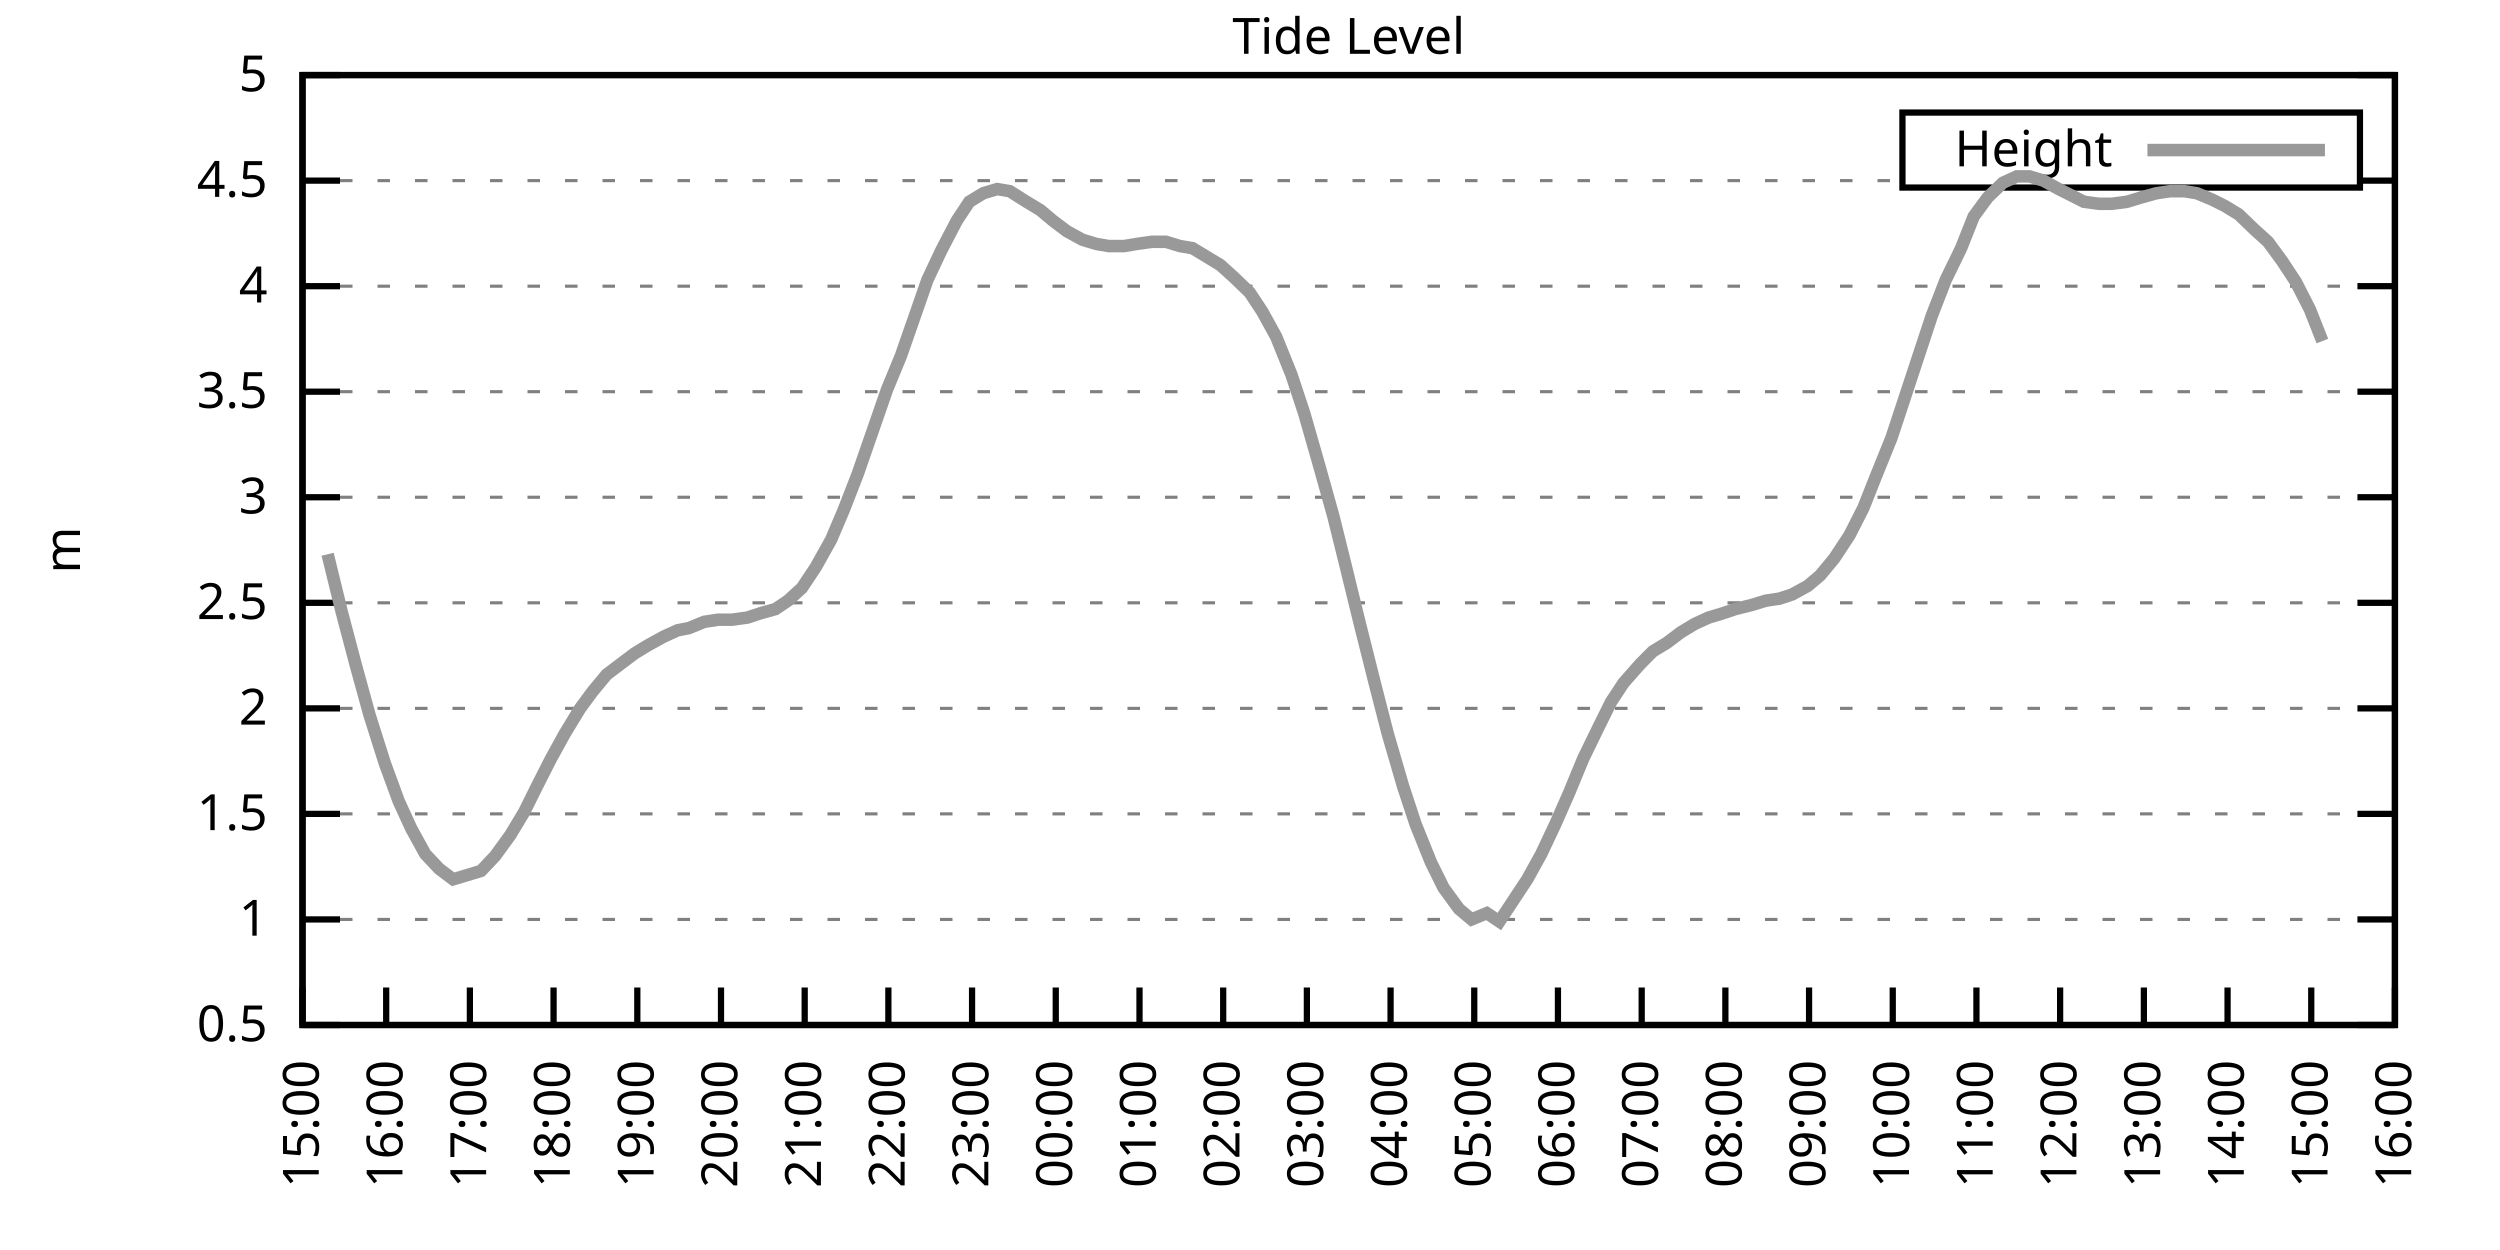
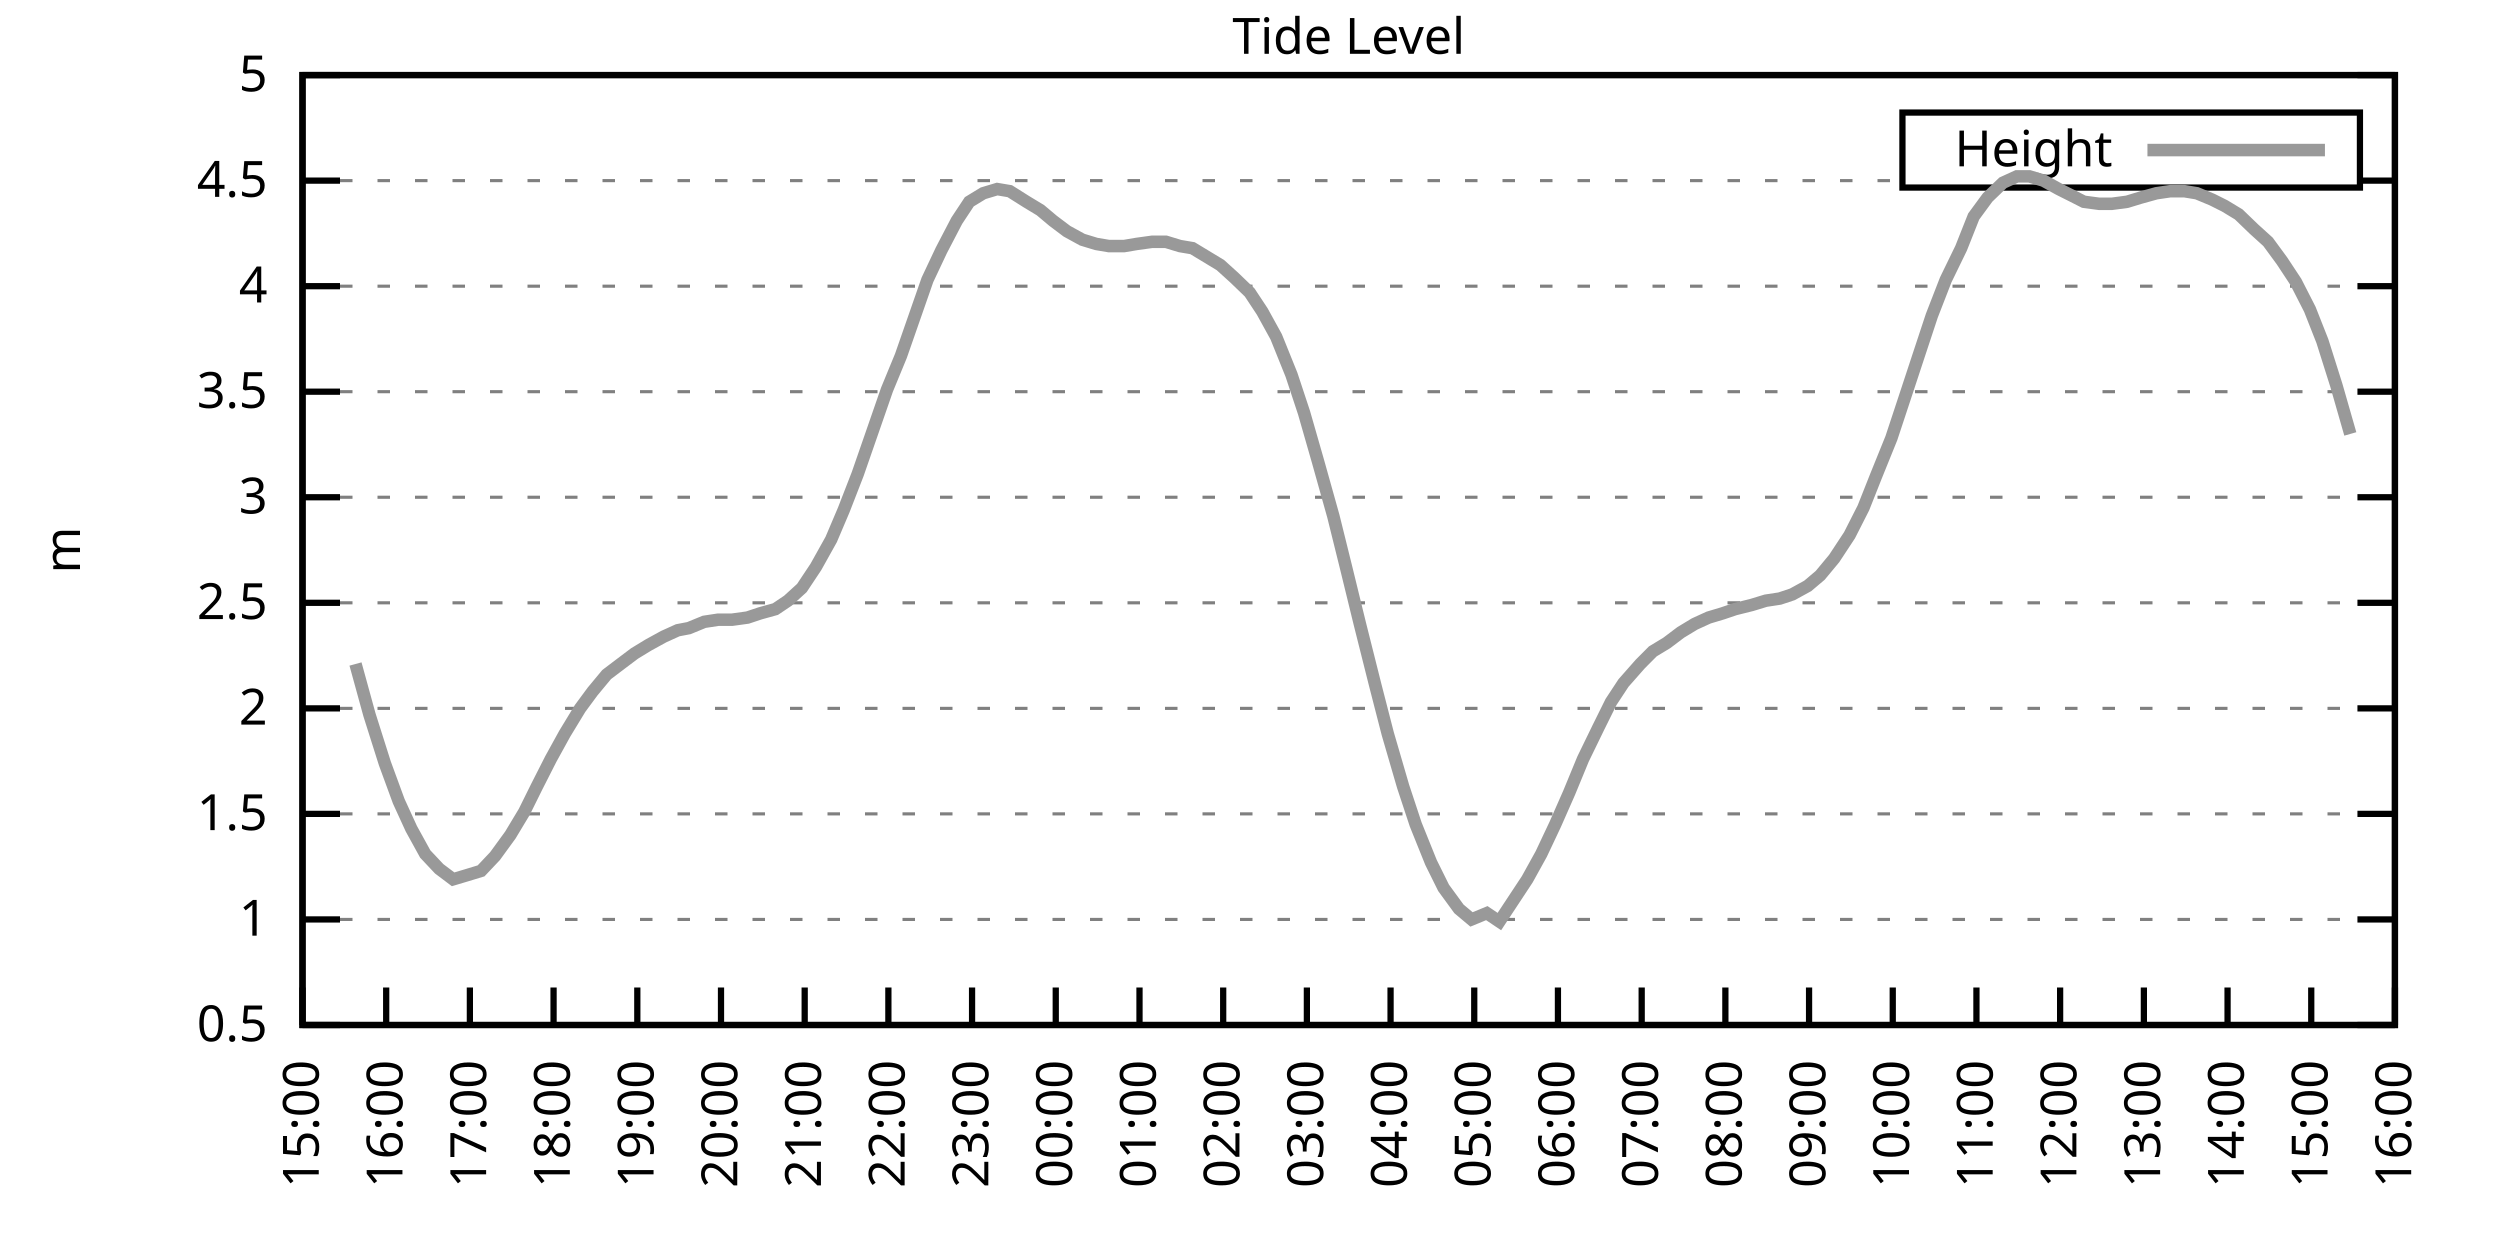
<svg xmlns="http://www.w3.org/2000/svg" xmlns:xlink="http://www.w3.org/1999/xlink" width="400" height="200" viewBox="0 0 400 200">
  <g id="gnuplot_canvas">
    <rect x="0" y="0" width="400" height="200" fill="none" />
    <defs>
      <circle id="gpDot" r="0.5" stroke-width="0.5" stroke="currentColor" />
      <path id="gpPt0" stroke-width="0.333" stroke="currentColor" d="M-1,0 h2 M0,-1 v2" />
      <path id="gpPt1" stroke-width="0.333" stroke="currentColor" d="M-1,-1 L1,1 M1,-1 L-1,1" />
      <path id="gpPt2" stroke-width="0.333" stroke="currentColor" d="M-1,0 L1,0 M0,-1 L0,1 M-1,-1 L1,1 M-1,1 L1,-1" />
      <rect id="gpPt3" stroke-width="0.333" stroke="currentColor" x="-1" y="-1" width="2" height="2" />
      <rect id="gpPt4" stroke-width="0.333" stroke="currentColor" fill="currentColor" x="-1" y="-1" width="2" height="2" />
      <circle id="gpPt5" stroke-width="0.333" stroke="currentColor" cx="0" cy="0" r="1" />
      <use xlink:href="#gpPt5" id="gpPt6" fill="currentColor" stroke="none" />
      <path id="gpPt7" stroke-width="0.333" stroke="currentColor" d="M0,-1.33 L-1.33,0.67 L1.33,0.67 z" />
      <use xlink:href="#gpPt7" id="gpPt8" fill="currentColor" stroke="none" />
      <use xlink:href="#gpPt7" id="gpPt9" stroke="currentColor" transform="rotate(180)" />
      <use xlink:href="#gpPt9" id="gpPt10" fill="currentColor" stroke="none" />
      <use xlink:href="#gpPt3" id="gpPt11" stroke="currentColor" transform="rotate(45)" />
      <use xlink:href="#gpPt11" id="gpPt12" fill="currentColor" stroke="none" />
      <path id="gpPt13" stroke-width="0.333" stroke="currentColor" d="M0,1.330 L1.265,0.411 L0.782,-1.067 L-0.782,-1.076 L-1.265,0.411 z" />
      <use xlink:href="#gpPt13" id="gpPt14" fill="currentColor" stroke="none" />
      <filter id="textbox" filterUnits="objectBoundingBox" x="0" y="0" height="1" width="1">
        <feFlood flood-color="white" flood-opacity="1" result="bgnd" />
        <feComposite in="SourceGraphic" in2="bgnd" operator="atop" />
      </filter>
      <filter id="greybox" filterUnits="objectBoundingBox" x="0" y="0" height="1" width="1">
        <feFlood flood-color="lightgrey" flood-opacity="1" result="grey" />
        <feComposite in="SourceGraphic" in2="grey" operator="atop" />
      </filter>
    </defs>
    <g fill="none" color="white" stroke="currentColor" stroke-width="1.00" stroke-linecap="butt" stroke-linejoin="miter">
</g>
    <g fill="none" color="black" stroke="currentColor" stroke-width="1.00" stroke-linecap="butt" stroke-linejoin="miter">
      <g stroke="none" shape-rendering="crispEdges">
        <polygon fill="rgb(255, 255, 255)" points="48.40,164.00 383.18,164.00 383.18,12.02 48.40,12.02 " />
      </g>
    </g>
    <g fill="none" color="black" stroke="currentColor" stroke-width="1.00" stroke-linecap="butt" stroke-linejoin="miter">
</g>
    <g fill="none" color="black" stroke="black" stroke-width="0.50" stroke-linecap="butt" stroke-linejoin="miter">
</g>
    <g fill="none" color="gray" stroke="currentColor" stroke-width="0.50" stroke-linecap="butt" stroke-linejoin="miter">
      <path stroke="gray" stroke-dasharray="2,4" class="gridline" d="M48.40,164.00 L383.19,164.00  " />
    </g>
    <g fill="none" color="gray" stroke="gray" stroke-width="1.00" stroke-linecap="butt" stroke-linejoin="miter">
</g>
    <g fill="none" color="black" stroke="currentColor" stroke-width="1.00" stroke-linecap="butt" stroke-linejoin="miter">
      <path stroke="black" d="M48.40,164.00 L54.40,164.00 M383.19,164.00 L377.19,164.00  " />
      <g transform="translate(42.80,166.60)" stroke="none" fill="black" font-family="Sans" font-size="8.00" text-anchor="end">
        <text>
          <tspan font-family="Sans"> 0.5</tspan>
        </text>
      </g>
    </g>
    <g fill="none" color="black" stroke="currentColor" stroke-width="1.00" stroke-linecap="butt" stroke-linejoin="miter">
</g>
    <g fill="none" color="black" stroke="black" stroke-width="0.50" stroke-linecap="butt" stroke-linejoin="miter">
</g>
    <g fill="none" color="gray" stroke="currentColor" stroke-width="0.50" stroke-linecap="butt" stroke-linejoin="miter">
      <path stroke="gray" stroke-dasharray="2,4" class="gridline" d="M48.40,147.11 L383.19,147.11  " />
    </g>
    <g fill="none" color="gray" stroke="gray" stroke-width="1.00" stroke-linecap="butt" stroke-linejoin="miter">
</g>
    <g fill="none" color="black" stroke="currentColor" stroke-width="1.00" stroke-linecap="butt" stroke-linejoin="miter">
      <path stroke="black" d="M48.40,147.11 L54.40,147.11 M383.19,147.11 L377.19,147.11  " />
      <g transform="translate(42.80,149.71)" stroke="none" fill="black" font-family="Sans" font-size="8.00" text-anchor="end">
        <text>
          <tspan font-family="Sans"> 1</tspan>
        </text>
      </g>
    </g>
    <g fill="none" color="black" stroke="currentColor" stroke-width="1.00" stroke-linecap="butt" stroke-linejoin="miter">
</g>
    <g fill="none" color="black" stroke="black" stroke-width="0.50" stroke-linecap="butt" stroke-linejoin="miter">
</g>
    <g fill="none" color="gray" stroke="currentColor" stroke-width="0.50" stroke-linecap="butt" stroke-linejoin="miter">
      <path stroke="gray" stroke-dasharray="2,4" class="gridline" d="M48.40,130.22 L383.19,130.22  " />
    </g>
    <g fill="none" color="gray" stroke="gray" stroke-width="1.00" stroke-linecap="butt" stroke-linejoin="miter">
</g>
    <g fill="none" color="black" stroke="currentColor" stroke-width="1.00" stroke-linecap="butt" stroke-linejoin="miter">
      <path stroke="black" d="M48.40,130.22 L54.40,130.22 M383.19,130.22 L377.19,130.22  " />
      <g transform="translate(42.80,132.82)" stroke="none" fill="black" font-family="Sans" font-size="8.00" text-anchor="end">
        <text>
          <tspan font-family="Sans"> 1.5</tspan>
        </text>
      </g>
    </g>
    <g fill="none" color="black" stroke="currentColor" stroke-width="1.00" stroke-linecap="butt" stroke-linejoin="miter">
</g>
    <g fill="none" color="black" stroke="black" stroke-width="0.50" stroke-linecap="butt" stroke-linejoin="miter">
</g>
    <g fill="none" color="gray" stroke="currentColor" stroke-width="0.50" stroke-linecap="butt" stroke-linejoin="miter">
      <path stroke="gray" stroke-dasharray="2,4" class="gridline" d="M48.40,113.34 L383.19,113.34  " />
    </g>
    <g fill="none" color="gray" stroke="gray" stroke-width="1.00" stroke-linecap="butt" stroke-linejoin="miter">
</g>
    <g fill="none" color="black" stroke="currentColor" stroke-width="1.00" stroke-linecap="butt" stroke-linejoin="miter">
      <path stroke="black" d="M48.40,113.34 L54.40,113.34 M383.19,113.34 L377.19,113.34  " />
      <g transform="translate(42.80,115.94)" stroke="none" fill="black" font-family="Sans" font-size="8.00" text-anchor="end">
        <text>
          <tspan font-family="Sans"> 2</tspan>
        </text>
      </g>
    </g>
    <g fill="none" color="black" stroke="currentColor" stroke-width="1.00" stroke-linecap="butt" stroke-linejoin="miter">
</g>
    <g fill="none" color="black" stroke="black" stroke-width="0.50" stroke-linecap="butt" stroke-linejoin="miter">
</g>
    <g fill="none" color="gray" stroke="currentColor" stroke-width="0.50" stroke-linecap="butt" stroke-linejoin="miter">
      <path stroke="gray" stroke-dasharray="2,4" class="gridline" d="M48.40,96.45 L383.19,96.45  " />
    </g>
    <g fill="none" color="gray" stroke="gray" stroke-width="1.00" stroke-linecap="butt" stroke-linejoin="miter">
</g>
    <g fill="none" color="black" stroke="currentColor" stroke-width="1.00" stroke-linecap="butt" stroke-linejoin="miter">
      <path stroke="black" d="M48.40,96.45 L54.40,96.45 M383.19,96.45 L377.19,96.45  " />
      <g transform="translate(42.80,99.05)" stroke="none" fill="black" font-family="Sans" font-size="8.00" text-anchor="end">
        <text>
          <tspan font-family="Sans"> 2.5</tspan>
        </text>
      </g>
    </g>
    <g fill="none" color="black" stroke="currentColor" stroke-width="1.00" stroke-linecap="butt" stroke-linejoin="miter">
</g>
    <g fill="none" color="black" stroke="black" stroke-width="0.50" stroke-linecap="butt" stroke-linejoin="miter">
</g>
    <g fill="none" color="gray" stroke="currentColor" stroke-width="0.50" stroke-linecap="butt" stroke-linejoin="miter">
      <path stroke="gray" stroke-dasharray="2,4" class="gridline" d="M48.40,79.56 L383.19,79.56  " />
    </g>
    <g fill="none" color="gray" stroke="gray" stroke-width="1.00" stroke-linecap="butt" stroke-linejoin="miter">
</g>
    <g fill="none" color="black" stroke="currentColor" stroke-width="1.00" stroke-linecap="butt" stroke-linejoin="miter">
      <path stroke="black" d="M48.40,79.56 L54.40,79.56 M383.19,79.56 L377.19,79.56  " />
      <g transform="translate(42.80,82.16)" stroke="none" fill="black" font-family="Sans" font-size="8.00" text-anchor="end">
        <text>
          <tspan font-family="Sans"> 3</tspan>
        </text>
      </g>
    </g>
    <g fill="none" color="black" stroke="currentColor" stroke-width="1.00" stroke-linecap="butt" stroke-linejoin="miter">
</g>
    <g fill="none" color="black" stroke="black" stroke-width="0.50" stroke-linecap="butt" stroke-linejoin="miter">
</g>
    <g fill="none" color="gray" stroke="currentColor" stroke-width="0.50" stroke-linecap="butt" stroke-linejoin="miter">
      <path stroke="gray" stroke-dasharray="2,4" class="gridline" d="M48.40,62.67 L383.19,62.67  " />
    </g>
    <g fill="none" color="gray" stroke="gray" stroke-width="1.00" stroke-linecap="butt" stroke-linejoin="miter">
</g>
    <g fill="none" color="black" stroke="currentColor" stroke-width="1.00" stroke-linecap="butt" stroke-linejoin="miter">
      <path stroke="black" d="M48.40,62.67 L54.40,62.67 M383.19,62.67 L377.19,62.67  " />
      <g transform="translate(42.80,65.27)" stroke="none" fill="black" font-family="Sans" font-size="8.00" text-anchor="end">
        <text>
          <tspan font-family="Sans"> 3.5</tspan>
        </text>
      </g>
    </g>
    <g fill="none" color="black" stroke="currentColor" stroke-width="1.00" stroke-linecap="butt" stroke-linejoin="miter">
</g>
    <g fill="none" color="black" stroke="black" stroke-width="0.50" stroke-linecap="butt" stroke-linejoin="miter">
</g>
    <g fill="none" color="gray" stroke="currentColor" stroke-width="0.50" stroke-linecap="butt" stroke-linejoin="miter">
      <path stroke="gray" stroke-dasharray="2,4" class="gridline" d="M48.40,45.79 L383.19,45.79  " />
    </g>
    <g fill="none" color="gray" stroke="gray" stroke-width="1.00" stroke-linecap="butt" stroke-linejoin="miter">
</g>
    <g fill="none" color="black" stroke="currentColor" stroke-width="1.00" stroke-linecap="butt" stroke-linejoin="miter">
      <path stroke="black" d="M48.40,45.79 L54.40,45.79 M383.19,45.79 L377.19,45.79  " />
      <g transform="translate(42.80,48.39)" stroke="none" fill="black" font-family="Sans" font-size="8.00" text-anchor="end">
        <text>
          <tspan font-family="Sans"> 4</tspan>
        </text>
      </g>
    </g>
    <g fill="none" color="black" stroke="currentColor" stroke-width="1.00" stroke-linecap="butt" stroke-linejoin="miter">
</g>
    <g fill="none" color="black" stroke="black" stroke-width="0.50" stroke-linecap="butt" stroke-linejoin="miter">
</g>
    <g fill="none" color="gray" stroke="currentColor" stroke-width="0.50" stroke-linecap="butt" stroke-linejoin="miter">
      <path stroke="gray" stroke-dasharray="2,4" class="gridline" d="M48.40,28.90 L304.39,28.90 M377.59,28.90 L383.19,28.90  " />
    </g>
    <g fill="none" color="gray" stroke="gray" stroke-width="1.00" stroke-linecap="butt" stroke-linejoin="miter">
</g>
    <g fill="none" color="black" stroke="currentColor" stroke-width="1.00" stroke-linecap="butt" stroke-linejoin="miter">
      <path stroke="black" d="M48.40,28.90 L54.40,28.90 M383.19,28.90 L377.19,28.90  " />
      <g transform="translate(42.80,31.50)" stroke="none" fill="black" font-family="Sans" font-size="8.00" text-anchor="end">
        <text>
          <tspan font-family="Sans"> 4.5</tspan>
        </text>
      </g>
    </g>
    <g fill="none" color="black" stroke="currentColor" stroke-width="1.00" stroke-linecap="butt" stroke-linejoin="miter">
</g>
    <g fill="none" color="black" stroke="black" stroke-width="0.50" stroke-linecap="butt" stroke-linejoin="miter">
</g>
    <g fill="none" color="gray" stroke="currentColor" stroke-width="0.50" stroke-linecap="butt" stroke-linejoin="miter">
      <path stroke="gray" stroke-dasharray="2,4" class="gridline" d="M48.40,12.01 L383.19,12.01  " />
    </g>
    <g fill="none" color="gray" stroke="gray" stroke-width="1.00" stroke-linecap="butt" stroke-linejoin="miter">
</g>
    <g fill="none" color="black" stroke="currentColor" stroke-width="1.00" stroke-linecap="butt" stroke-linejoin="miter">
      <path stroke="black" d="M48.40,12.01 L54.40,12.01 M383.19,12.01 L377.19,12.01  " />
      <g transform="translate(42.80,14.61)" stroke="none" fill="black" font-family="Sans" font-size="8.00" text-anchor="end">
        <text>
          <tspan font-family="Sans"> 5</tspan>
        </text>
      </g>
    </g>
    <g fill="none" color="black" stroke="currentColor" stroke-width="1.00" stroke-linecap="butt" stroke-linejoin="miter">
      <path stroke="black" d="M48.40,164.00 L48.40,158.00  " />
      <g transform="translate(51.00,169.60) rotate(270.00)" stroke="none" fill="black" font-family="Sans" font-size="8.00" text-anchor="end">
        <text>
          <tspan font-family="Sans">15:00</tspan>
        </text>
      </g>
    </g>
    <g fill="none" color="black" stroke="currentColor" stroke-width="1.00" stroke-linecap="butt" stroke-linejoin="miter">
      <path stroke="black" d="M61.79,164.00 L61.79,158.00  " />
      <g transform="translate(64.39,169.60) rotate(270.00)" stroke="none" fill="black" font-family="Sans" font-size="8.00" text-anchor="end">
        <text>
          <tspan font-family="Sans">16:00</tspan>
        </text>
      </g>
    </g>
    <g fill="none" color="black" stroke="currentColor" stroke-width="1.00" stroke-linecap="butt" stroke-linejoin="miter">
      <path stroke="black" d="M75.18,164.00 L75.18,158.00  " />
      <g transform="translate(77.78,169.60) rotate(270.00)" stroke="none" fill="black" font-family="Sans" font-size="8.00" text-anchor="end">
        <text>
          <tspan font-family="Sans">17:00</tspan>
        </text>
      </g>
    </g>
    <g fill="none" color="black" stroke="currentColor" stroke-width="1.00" stroke-linecap="butt" stroke-linejoin="miter">
      <path stroke="black" d="M88.57,164.00 L88.57,158.00  " />
      <g transform="translate(91.17,169.60) rotate(270.00)" stroke="none" fill="black" font-family="Sans" font-size="8.00" text-anchor="end">
        <text>
          <tspan font-family="Sans">18:00</tspan>
        </text>
      </g>
    </g>
    <g fill="none" color="black" stroke="currentColor" stroke-width="1.00" stroke-linecap="butt" stroke-linejoin="miter">
      <path stroke="black" d="M101.97,164.00 L101.97,158.00  " />
      <g transform="translate(104.57,169.60) rotate(270.00)" stroke="none" fill="black" font-family="Sans" font-size="8.00" text-anchor="end">
        <text>
          <tspan font-family="Sans">19:00</tspan>
        </text>
      </g>
    </g>
    <g fill="none" color="black" stroke="currentColor" stroke-width="1.00" stroke-linecap="butt" stroke-linejoin="miter">
      <path stroke="black" d="M115.36,164.00 L115.36,158.00  " />
      <g transform="translate(117.96,169.60) rotate(270.00)" stroke="none" fill="black" font-family="Sans" font-size="8.00" text-anchor="end">
        <text>
          <tspan font-family="Sans">20:00</tspan>
        </text>
      </g>
    </g>
    <g fill="none" color="black" stroke="currentColor" stroke-width="1.00" stroke-linecap="butt" stroke-linejoin="miter">
      <path stroke="black" d="M128.75,164.00 L128.75,158.00  " />
      <g transform="translate(131.35,169.60) rotate(270.00)" stroke="none" fill="black" font-family="Sans" font-size="8.00" text-anchor="end">
        <text>
          <tspan font-family="Sans">21:00</tspan>
        </text>
      </g>
    </g>
    <g fill="none" color="black" stroke="currentColor" stroke-width="1.00" stroke-linecap="butt" stroke-linejoin="miter">
      <path stroke="black" d="M142.14,164.00 L142.14,158.00  " />
      <g transform="translate(144.74,169.60) rotate(270.00)" stroke="none" fill="black" font-family="Sans" font-size="8.00" text-anchor="end">
        <text>
          <tspan font-family="Sans">22:00</tspan>
        </text>
      </g>
    </g>
    <g fill="none" color="black" stroke="currentColor" stroke-width="1.00" stroke-linecap="butt" stroke-linejoin="miter">
      <path stroke="black" d="M155.53,164.00 L155.53,158.00  " />
      <g transform="translate(158.13,169.60) rotate(270.00)" stroke="none" fill="black" font-family="Sans" font-size="8.00" text-anchor="end">
        <text>
          <tspan font-family="Sans">23:00</tspan>
        </text>
      </g>
    </g>
    <g fill="none" color="black" stroke="currentColor" stroke-width="1.00" stroke-linecap="butt" stroke-linejoin="miter">
      <path stroke="black" d="M168.92,164.00 L168.92,158.00  " />
      <g transform="translate(171.52,169.60) rotate(270.00)" stroke="none" fill="black" font-family="Sans" font-size="8.00" text-anchor="end">
        <text>
          <tspan font-family="Sans">00:00</tspan>
        </text>
      </g>
    </g>
    <g fill="none" color="black" stroke="currentColor" stroke-width="1.00" stroke-linecap="butt" stroke-linejoin="miter">
      <path stroke="black" d="M182.32,164.00 L182.32,158.00  " />
      <g transform="translate(184.92,169.60) rotate(270.00)" stroke="none" fill="black" font-family="Sans" font-size="8.00" text-anchor="end">
        <text>
          <tspan font-family="Sans">01:00</tspan>
        </text>
      </g>
    </g>
    <g fill="none" color="black" stroke="currentColor" stroke-width="1.00" stroke-linecap="butt" stroke-linejoin="miter">
      <path stroke="black" d="M195.71,164.00 L195.71,158.00  " />
      <g transform="translate(198.31,169.60) rotate(270.00)" stroke="none" fill="black" font-family="Sans" font-size="8.00" text-anchor="end">
        <text>
          <tspan font-family="Sans">02:00</tspan>
        </text>
      </g>
    </g>
    <g fill="none" color="black" stroke="currentColor" stroke-width="1.00" stroke-linecap="butt" stroke-linejoin="miter">
      <path stroke="black" d="M209.10,164.00 L209.10,158.00  " />
      <g transform="translate(211.70,169.60) rotate(270.00)" stroke="none" fill="black" font-family="Sans" font-size="8.00" text-anchor="end">
        <text>
          <tspan font-family="Sans">03:00</tspan>
        </text>
      </g>
    </g>
    <g fill="none" color="black" stroke="currentColor" stroke-width="1.00" stroke-linecap="butt" stroke-linejoin="miter">
      <path stroke="black" d="M222.49,164.00 L222.49,158.00  " />
      <g transform="translate(225.09,169.60) rotate(270.00)" stroke="none" fill="black" font-family="Sans" font-size="8.00" text-anchor="end">
        <text>
          <tspan font-family="Sans">04:00</tspan>
        </text>
      </g>
    </g>
    <g fill="none" color="black" stroke="currentColor" stroke-width="1.00" stroke-linecap="butt" stroke-linejoin="miter">
      <path stroke="black" d="M235.88,164.00 L235.88,158.00  " />
      <g transform="translate(238.48,169.60) rotate(270.00)" stroke="none" fill="black" font-family="Sans" font-size="8.00" text-anchor="end">
        <text>
          <tspan font-family="Sans">05:00</tspan>
        </text>
      </g>
    </g>
    <g fill="none" color="black" stroke="currentColor" stroke-width="1.00" stroke-linecap="butt" stroke-linejoin="miter">
      <path stroke="black" d="M249.27,164.00 L249.27,158.00  " />
      <g transform="translate(251.87,169.60) rotate(270.00)" stroke="none" fill="black" font-family="Sans" font-size="8.00" text-anchor="end">
        <text>
          <tspan font-family="Sans">06:00</tspan>
        </text>
      </g>
    </g>
    <g fill="none" color="black" stroke="currentColor" stroke-width="1.00" stroke-linecap="butt" stroke-linejoin="miter">
      <path stroke="black" d="M262.67,164.00 L262.67,158.00  " />
      <g transform="translate(265.27,169.60) rotate(270.00)" stroke="none" fill="black" font-family="Sans" font-size="8.00" text-anchor="end">
        <text>
          <tspan font-family="Sans">07:00</tspan>
        </text>
      </g>
    </g>
    <g fill="none" color="black" stroke="currentColor" stroke-width="1.00" stroke-linecap="butt" stroke-linejoin="miter">
      <path stroke="black" d="M276.06,164.00 L276.06,158.00  " />
      <g transform="translate(278.66,169.60) rotate(270.00)" stroke="none" fill="black" font-family="Sans" font-size="8.00" text-anchor="end">
        <text>
          <tspan font-family="Sans">08:00</tspan>
        </text>
      </g>
    </g>
    <g fill="none" color="black" stroke="currentColor" stroke-width="1.00" stroke-linecap="butt" stroke-linejoin="miter">
      <path stroke="black" d="M289.45,164.00 L289.45,158.00  " />
      <g transform="translate(292.05,169.60) rotate(270.00)" stroke="none" fill="black" font-family="Sans" font-size="8.00" text-anchor="end">
        <text>
          <tspan font-family="Sans">09:00</tspan>
        </text>
      </g>
    </g>
    <g fill="none" color="black" stroke="currentColor" stroke-width="1.00" stroke-linecap="butt" stroke-linejoin="miter">
      <path stroke="black" d="M302.84,164.00 L302.84,158.00  " />
      <g transform="translate(305.44,169.60) rotate(270.00)" stroke="none" fill="black" font-family="Sans" font-size="8.00" text-anchor="end">
        <text>
          <tspan font-family="Sans">10:00</tspan>
        </text>
      </g>
    </g>
    <g fill="none" color="black" stroke="currentColor" stroke-width="1.00" stroke-linecap="butt" stroke-linejoin="miter">
      <path stroke="black" d="M316.23,164.00 L316.23,158.00  " />
      <g transform="translate(318.83,169.60) rotate(270.00)" stroke="none" fill="black" font-family="Sans" font-size="8.00" text-anchor="end">
        <text>
          <tspan font-family="Sans">11:00</tspan>
        </text>
      </g>
    </g>
    <g fill="none" color="black" stroke="currentColor" stroke-width="1.00" stroke-linecap="butt" stroke-linejoin="miter">
      <path stroke="black" d="M329.62,164.00 L329.62,158.00  " />
      <g transform="translate(332.22,169.60) rotate(270.00)" stroke="none" fill="black" font-family="Sans" font-size="8.00" text-anchor="end">
        <text>
          <tspan font-family="Sans">12:00</tspan>
        </text>
      </g>
    </g>
    <g fill="none" color="black" stroke="currentColor" stroke-width="1.00" stroke-linecap="butt" stroke-linejoin="miter">
      <path stroke="black" d="M343.02,164.00 L343.02,158.00  " />
      <g transform="translate(345.62,169.60) rotate(270.00)" stroke="none" fill="black" font-family="Sans" font-size="8.00" text-anchor="end">
        <text>
          <tspan font-family="Sans">13:00</tspan>
        </text>
      </g>
    </g>
    <g fill="none" color="black" stroke="currentColor" stroke-width="1.00" stroke-linecap="butt" stroke-linejoin="miter">
      <path stroke="black" d="M356.41,164.00 L356.41,158.00  " />
      <g transform="translate(359.01,169.60) rotate(270.00)" stroke="none" fill="black" font-family="Sans" font-size="8.00" text-anchor="end">
        <text>
          <tspan font-family="Sans">14:00</tspan>
        </text>
      </g>
    </g>
    <g fill="none" color="black" stroke="currentColor" stroke-width="1.00" stroke-linecap="butt" stroke-linejoin="miter">
      <path stroke="black" d="M369.80,164.00 L369.80,158.00  " />
      <g transform="translate(372.40,169.60) rotate(270.00)" stroke="none" fill="black" font-family="Sans" font-size="8.00" text-anchor="end">
        <text>
          <tspan font-family="Sans">15:00</tspan>
        </text>
      </g>
    </g>
    <g fill="none" color="black" stroke="currentColor" stroke-width="1.00" stroke-linecap="butt" stroke-linejoin="miter">
      <path stroke="black" d="M383.19,164.00 L383.19,158.00  " />
      <g transform="translate(385.79,169.60) rotate(270.00)" stroke="none" fill="black" font-family="Sans" font-size="8.00" text-anchor="end">
        <text>
          <tspan font-family="Sans">16:00</tspan>
        </text>
      </g>
    </g>
    <g fill="none" color="black" stroke="currentColor" stroke-width="1.00" stroke-linecap="butt" stroke-linejoin="miter">
</g>
    <g fill="none" color="black" stroke="currentColor" stroke-width="1.00" stroke-linecap="butt" stroke-linejoin="miter">
      <path stroke="black" d="M48.40,12.01 L48.40,164.00 L383.19,164.00 L383.19,12.01 L48.40,12.01 Z  " />
    </g>
    <g fill="none" color="black" stroke="currentColor" stroke-width="1.00" stroke-linecap="butt" stroke-linejoin="miter">
</g>
    <g fill="none" color="black" stroke="currentColor" stroke-width="1.00" stroke-linecap="butt" stroke-linejoin="miter">
      <path stroke="black" d="M304.39,30.01 L304.39,18.01 L377.59,18.01 L377.59,30.01 L304.39,30.01 Z  " />
    </g>
    <g id="Tide_level_plot_1">
      <g fill="none" color="white" stroke="black" stroke-width="2.00" stroke-linecap="butt" stroke-linejoin="miter">
</g>
      <g fill="none" color="black" stroke="currentColor" stroke-width="2.00" stroke-linecap="butt" stroke-linejoin="miter">
        <g transform="translate(337.99,26.61)" stroke="none" fill="black" font-family="Sans" font-size="8.00" text-anchor="end">
          <text>
            <tspan font-family="Sans">Height</tspan>
          </text>
        </g>
      </g>
      <g fill="none" color="black" stroke="currentColor" stroke-width="2.00" stroke-linecap="butt" stroke-linejoin="miter">
-         <path stroke="rgb(153, 153, 153)" d="M343.59,24.01 L371.99,24.01 M52.42,88.68 L54.65,97.80 L56.88,106.24 L59.11,114.35 L61.57,122.12 L63.80,128.20   L65.81,132.59 L68.04,136.64 L70.27,139.01 L72.50,140.69 L74.74,140.02 L76.97,139.34 L79.20,136.98 L81.66,133.60   L83.89,129.89 L85.90,125.83 L88.13,121.44 L90.36,117.39 L92.82,113.34 L94.82,110.63 L97.06,107.93 L99.29,106.24   L101.52,104.56 L103.75,103.20 L106.21,101.85 L108.44,100.84 L110.22,100.50 L112.68,99.49 L114.91,99.15 L117.14,99.15   L119.60,98.81 L121.61,98.14 L124.06,97.46 L126.07,96.11 L128.30,94.08 L130.54,90.71 L132.99,86.32 L135.00,81.59   L137.23,75.85 L139.46,69.43 L141.92,62.34 L144.15,56.93 L148.39,44.77 L150.62,40.04 L153.08,35.32 L155.09,32.28   L157.32,30.92 L159.55,30.25 L161.56,30.59 L164.24,32.28 L166.47,33.63 L168.48,35.32 L170.71,37.00 L173.17,38.35   L175.40,39.03 L177.41,39.37 L179.86,39.37 L181.87,39.03 L184.32,38.69 L186.56,38.69 L188.79,39.37 L190.80,39.71   L193.03,41.06 L195.26,42.41 L197.49,44.43 L199.95,46.80 L201.96,49.84 L204.19,53.89 L206.64,59.97 L208.65,66.05   L210.88,73.82 L213.34,82.60 L215.35,90.71 L217.58,99.83 L220.04,109.62 L222.04,117.39 L224.50,125.83 L226.51,131.91   L228.96,137.99 L230.97,142.05 L233.43,145.42 L235.44,147.11 L237.89,146.10 L239.90,147.45 L242.13,144.07 L244.36,140.69   L246.60,136.64 L248.83,131.91 L251.06,126.85 L253.29,121.44 L255.75,116.38 L257.76,112.32 L259.76,109.28 L262.44,106.24   L264.45,104.22 L266.68,102.87 L268.92,101.18 L271.15,99.83 L273.38,98.81 L275.61,98.14 L277.62,97.46 L280.30,96.79   L282.53,96.11 L284.76,95.77 L286.77,95.10 L289.23,93.75 L291.23,92.06 L293.47,89.36 L295.92,85.64 L298.15,81.25   L300.16,76.18 L302.62,70.10 L304.63,64.02 L307.08,56.59 L309.09,50.51 L311.32,44.77 L313.78,39.71 L315.79,34.64   L318.02,31.60 L320.47,29.24 L322.70,28.22 L324.71,28.22 L326.95,28.90 L329.40,30.25 L331.41,31.26 L333.42,32.28   L335.87,32.61 L337.88,32.61 L340.34,32.28 L342.57,31.60 L345.02,30.92 L347.26,30.59 L349.49,30.59 L351.50,30.92   L353.95,31.94 L355.96,32.95 L358.19,34.30 L360.65,36.67 L362.88,38.69 L365.11,41.73 L367.34,45.11 L369.58,49.50   L371.58,54.57  " />
+         <path stroke="rgb(153, 153, 153)" d="M343.59,24.01 L371.99,24.01 M56.88,106.24 L59.11,114.35 L61.57,122.12 L63.80,128.20 L65.81,132.59 L68.04,136.64   L70.27,139.01 L72.50,140.69 L74.74,140.02 L76.97,139.34 L79.20,136.98 L81.66,133.60 L83.89,129.89 L85.90,125.83   L88.13,121.44 L90.36,117.39 L92.82,113.34 L94.82,110.63 L97.06,107.93 L99.29,106.24 L101.52,104.56 L103.75,103.20   L106.21,101.85 L108.44,100.84 L110.22,100.50 L112.68,99.49 L114.91,99.15 L117.14,99.15 L119.60,98.81 L121.61,98.14   L124.06,97.46 L126.07,96.11 L128.30,94.08 L130.54,90.71 L132.99,86.32 L135.00,81.59 L137.23,75.85 L139.46,69.43   L141.92,62.34 L144.15,56.93 L148.39,44.77 L150.62,40.04 L153.08,35.32 L155.09,32.28 L157.32,30.92 L159.55,30.25   L161.56,30.59 L164.24,32.28 L166.47,33.63 L168.48,35.32 L170.71,37.00 L173.17,38.35 L175.40,39.03 L177.41,39.37   L179.86,39.37 L181.87,39.03 L184.32,38.69 L186.56,38.69 L188.79,39.37 L190.80,39.71 L193.03,41.06 L195.26,42.41   L197.49,44.43 L199.95,46.80 L201.96,49.84 L204.19,53.89 L206.64,59.97 L208.65,66.05 L210.88,73.82 L213.34,82.60   L215.35,90.71 L217.58,99.83 L220.04,109.62 L222.04,117.39 L224.50,125.83 L226.51,131.91 L228.96,137.99 L230.97,142.05   L233.43,145.42 L235.44,147.11 L237.89,146.10 L239.90,147.45 L242.13,144.07 L244.36,140.69 L246.60,136.64 L248.83,131.91   L251.06,126.85 L253.29,121.44 L255.75,116.38 L257.76,112.32 L259.76,109.28 L262.44,106.24 L264.45,104.22 L266.68,102.87   L268.92,101.18 L271.15,99.83 L273.38,98.81 L275.61,98.14 L277.62,97.46 L280.30,96.79 L282.53,96.11 L284.76,95.77   L286.77,95.10 L289.23,93.75 L291.23,92.06 L293.47,89.36 L295.92,85.64 L298.15,81.25 L300.16,76.18 L302.62,70.10   L304.63,64.02 L307.08,56.59 L309.09,50.51 L311.32,44.77 L313.78,39.71 L315.79,34.64 L318.02,31.60 L320.47,29.24   L322.70,28.22 L324.71,28.22 L326.95,28.90 L329.40,30.25 L331.41,31.26 L333.42,32.28 L335.87,32.61 L337.88,32.61   L340.34,32.28 L342.57,31.60 L345.02,30.92 L347.26,30.59 L349.49,30.59 L351.50,30.92 L353.95,31.94 L355.96,32.95   L358.19,34.30 L360.65,36.67 L362.88,38.69 L365.11,41.73 L367.34,45.11 L369.58,49.50 L371.58,54.57 L373.82,61.66   L376.05,69.43  " />
      </g>
    </g>
    <g fill="none" color="black" stroke="currentColor" stroke-width="2.00" stroke-linecap="butt" stroke-linejoin="miter">
</g>
    <g fill="none" color="black" stroke="black" stroke-width="1.00" stroke-linecap="butt" stroke-linejoin="miter">
</g>
    <g fill="none" color="black" stroke="currentColor" stroke-width="1.00" stroke-linecap="butt" stroke-linejoin="miter">
      <path stroke="black" d="M48.40,12.01 L48.40,164.00 L383.19,164.00 L383.19,12.01 L48.40,12.01 Z  " />
      <g transform="translate(12.80,88.01) rotate(270.00)" stroke="none" fill="black" font-family="Sans" font-size="8.00" text-anchor="middle">
        <text>
          <tspan font-family="Sans">m</tspan>
        </text>
      </g>
    </g>
    <g fill="none" color="black" stroke="currentColor" stroke-width="1.00" stroke-linecap="butt" stroke-linejoin="miter">
</g>
    <g fill="none" color="black" stroke="currentColor" stroke-width="1.00" stroke-linecap="butt" stroke-linejoin="miter">
      <g transform="translate(215.79,8.61)" stroke="none" fill="black" font-family="Sans" font-size="8.00" text-anchor="middle">
        <text>
          <tspan font-family="Sans">Tide Level</tspan>
        </text>
      </g>
    </g>
    <g fill="none" color="black" stroke="currentColor" stroke-width="1.00" stroke-linecap="butt" stroke-linejoin="miter">
</g>
  </g>
</svg>
